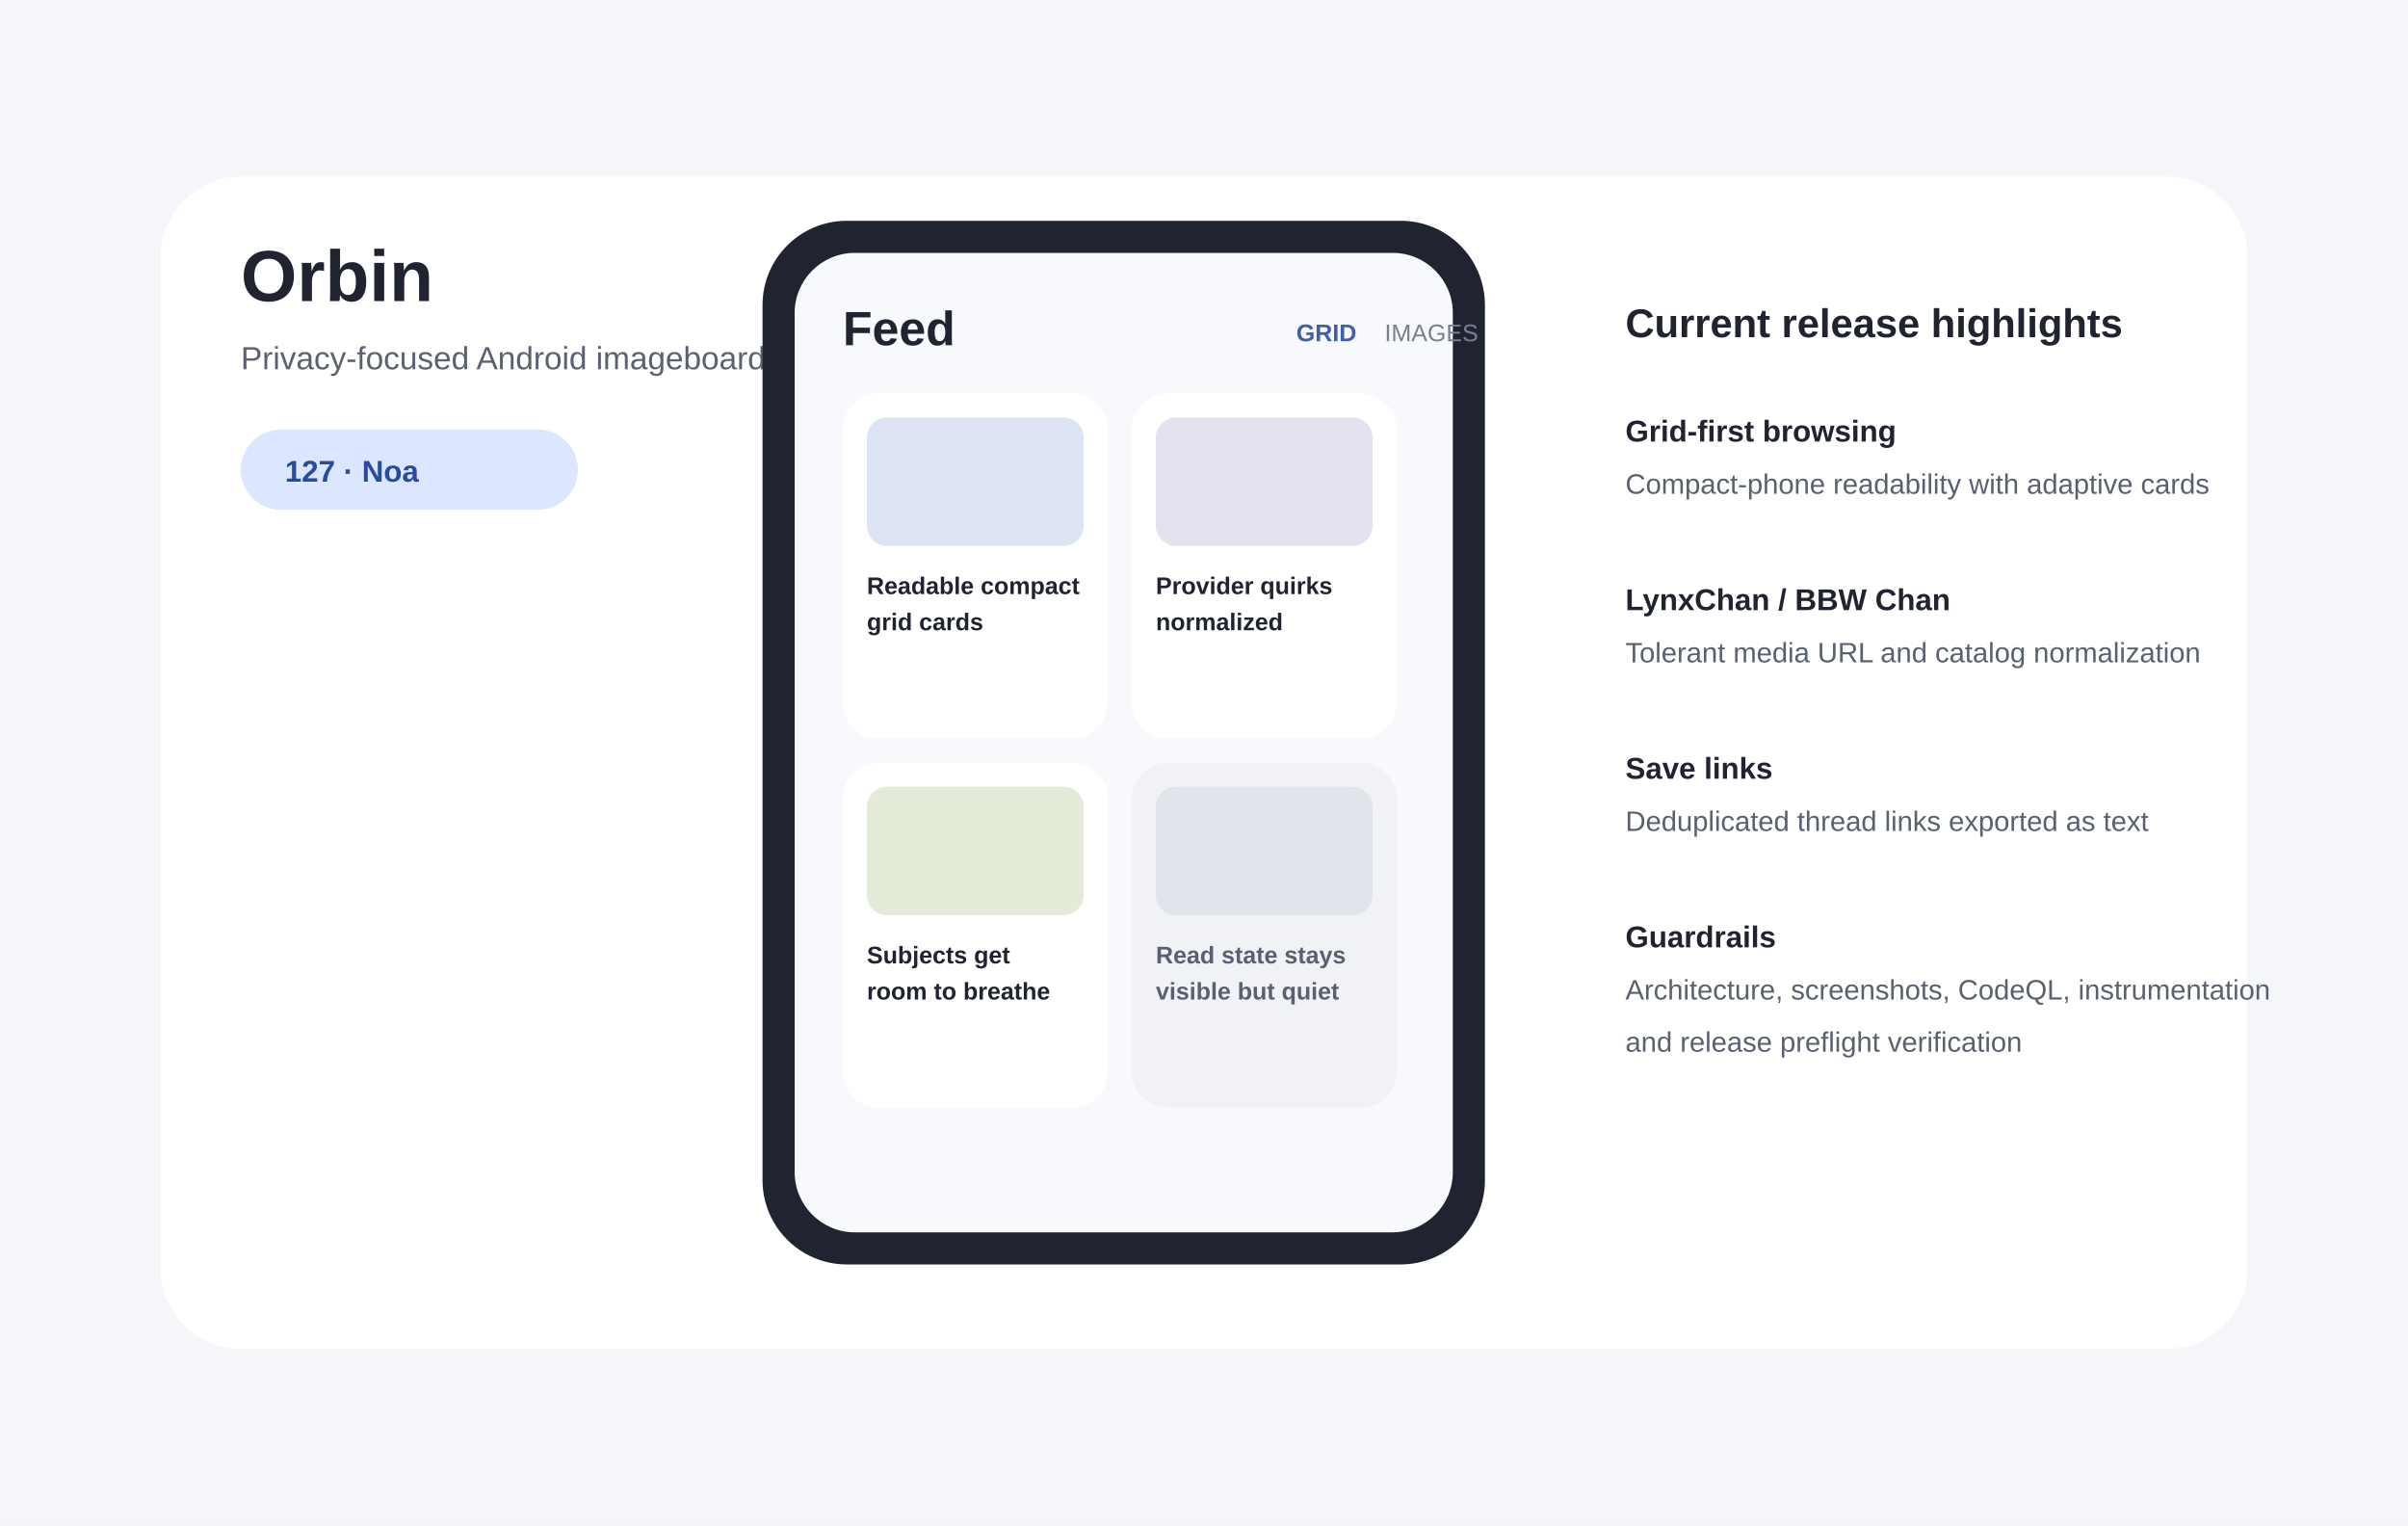
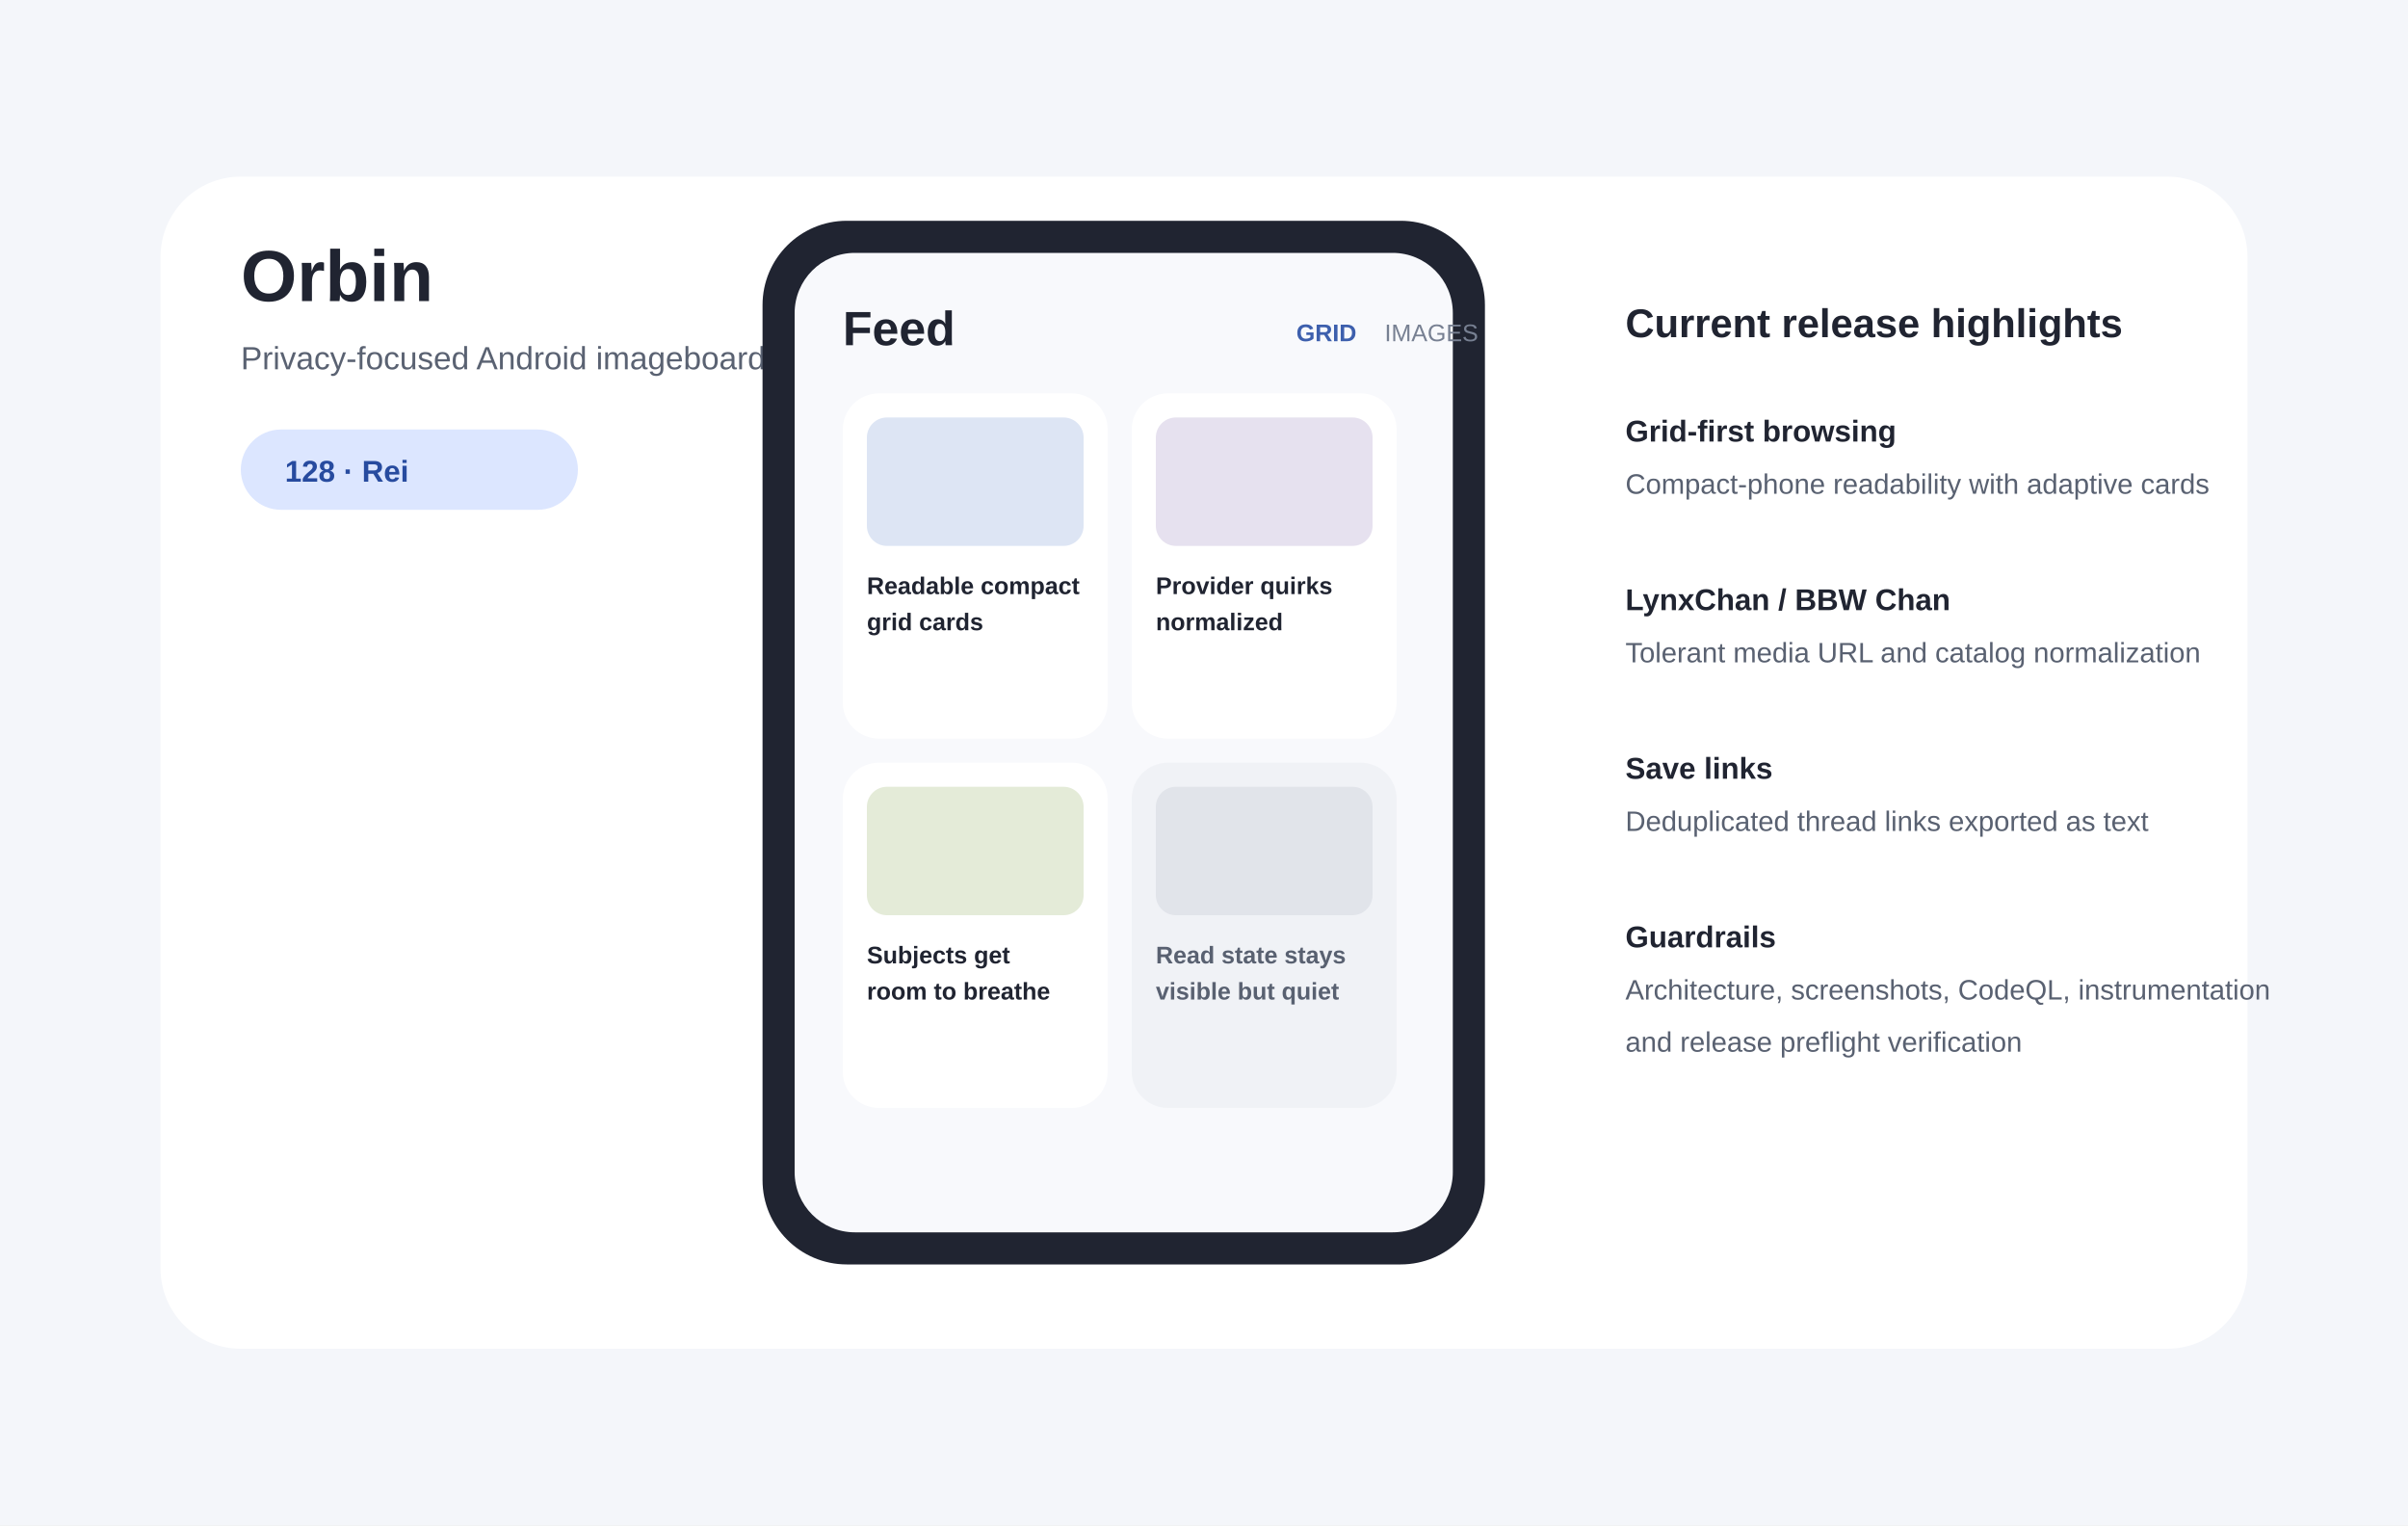
- <svg xmlns="http://www.w3.org/2000/svg" width="1200" height="760" viewBox="0 0 1200 760" role="img" aria-labelledby="title desc" data-release-version="127-Noa">
+ <svg xmlns="http://www.w3.org/2000/svg" width="1200" height="760" viewBox="0 0 1200 760" role="img" aria-labelledby="title desc" data-release-version="128-Rei">
  <rect width="1200" height="760" fill="#F4F6FA" />
  <rect x="80" y="88" width="1040" height="584" rx="40" fill="#FFFFFF" />
  <text x="120" y="150" font-family="Arial,sans-serif" font-size="36" font-weight="700" fill="#202431">Orbin</text>
  <text x="120" y="184" font-family="Arial,sans-serif" font-size="16" fill="#5A6272">Privacy-focused Android imageboard browser</text>
  <rect x="120" y="214" width="168" height="40" rx="20" fill="#DCE6FF" />
-   <text id="release-label" x="142" y="240" font-family="Arial,sans-serif" font-size="15" font-weight="700" fill="#274B9F">127 · Noa</text>
+   <text id="release-label" x="142" y="240" font-family="Arial,sans-serif" font-size="15" font-weight="700" fill="#274B9F">128 · Rei</text>
  <rect x="380" y="110" width="360" height="520" rx="42" fill="#202431" />
  <rect x="396" y="126" width="328" height="488" rx="30" fill="#F8F9FC" />
  <text x="420" y="172" font-family="Arial,sans-serif" font-size="24" font-weight="700" fill="#202431">Feed</text>
  <text x="646" y="170" font-family="Arial,sans-serif" font-size="12" font-weight="700" fill="#3D5FAD">GRID</text>
  <text x="690" y="170" font-family="Arial,sans-serif" font-size="12" fill="#778092">IMAGES</text>
  <rect x="420" y="196" width="132" height="172" rx="18" fill="#FFFFFF" />
  <rect x="564" y="196" width="132" height="172" rx="18" fill="#FFFFFF" />
  <rect x="420" y="380" width="132" height="172" rx="18" fill="#FFFFFF" />
  <rect x="564" y="380" width="132" height="172" rx="18" fill="#F0F2F6" />
  <rect x="432" y="208" width="108" height="64" rx="10" fill="#DDE5F4" />
  <rect x="576" y="208" width="108" height="64" rx="10" fill="#E6E1EF" />
  <rect x="432" y="392" width="108" height="64" rx="10" fill="#E4EBD8" />
  <rect x="576" y="392" width="108" height="64" rx="10" fill="#E1E4EA" />
  <text x="432" y="296" font-family="Arial,sans-serif" font-size="12" font-weight="700" fill="#202431">Readable compact</text>
  <text x="432" y="314" font-family="Arial,sans-serif" font-size="12" font-weight="700" fill="#202431">grid cards</text>
  <text x="576" y="296" font-family="Arial,sans-serif" font-size="12" font-weight="700" fill="#202431">Provider quirks</text>
  <text x="576" y="314" font-family="Arial,sans-serif" font-size="12" font-weight="700" fill="#202431">normalized</text>
  <text x="432" y="480" font-family="Arial,sans-serif" font-size="12" font-weight="700" fill="#202431">Subjects get</text>
  <text x="432" y="498" font-family="Arial,sans-serif" font-size="12" font-weight="700" fill="#202431">room to breathe</text>
  <text x="576" y="480" font-family="Arial,sans-serif" font-size="12" font-weight="700" fill="#596171">Read state stays</text>
  <text x="576" y="498" font-family="Arial,sans-serif" font-size="12" font-weight="700" fill="#596171">visible but quiet</text>
  <text x="810" y="168" font-family="Arial,sans-serif" font-size="20" font-weight="700" fill="#202431">Current release highlights</text>
  <text x="810" y="220" font-family="Arial,sans-serif" font-size="15" font-weight="700" fill="#202431">Grid-first browsing</text>
  <text x="810" y="246" font-family="Arial,sans-serif" font-size="14" fill="#596171">Compact-phone readability with adaptive cards</text>
  <text x="810" y="304" font-family="Arial,sans-serif" font-size="15" font-weight="700" fill="#202431">LynxChan / BBW Chan</text>
  <text x="810" y="330" font-family="Arial,sans-serif" font-size="14" fill="#596171">Tolerant media URL and catalog normalization</text>
  <text x="810" y="388" font-family="Arial,sans-serif" font-size="15" font-weight="700" fill="#202431">Save links</text>
  <text x="810" y="414" font-family="Arial,sans-serif" font-size="14" fill="#596171">Deduplicated thread links exported as text</text>
  <text x="810" y="472" font-family="Arial,sans-serif" font-size="15" font-weight="700" fill="#202431">Guardrails</text>
  <text x="810" y="498" font-family="Arial,sans-serif" font-size="14" fill="#596171">Architecture, screenshots, CodeQL, instrumentation</text>
  <text x="810" y="524" font-family="Arial,sans-serif" font-size="14" fill="#596171">and release preflight verification</text>
</svg>
